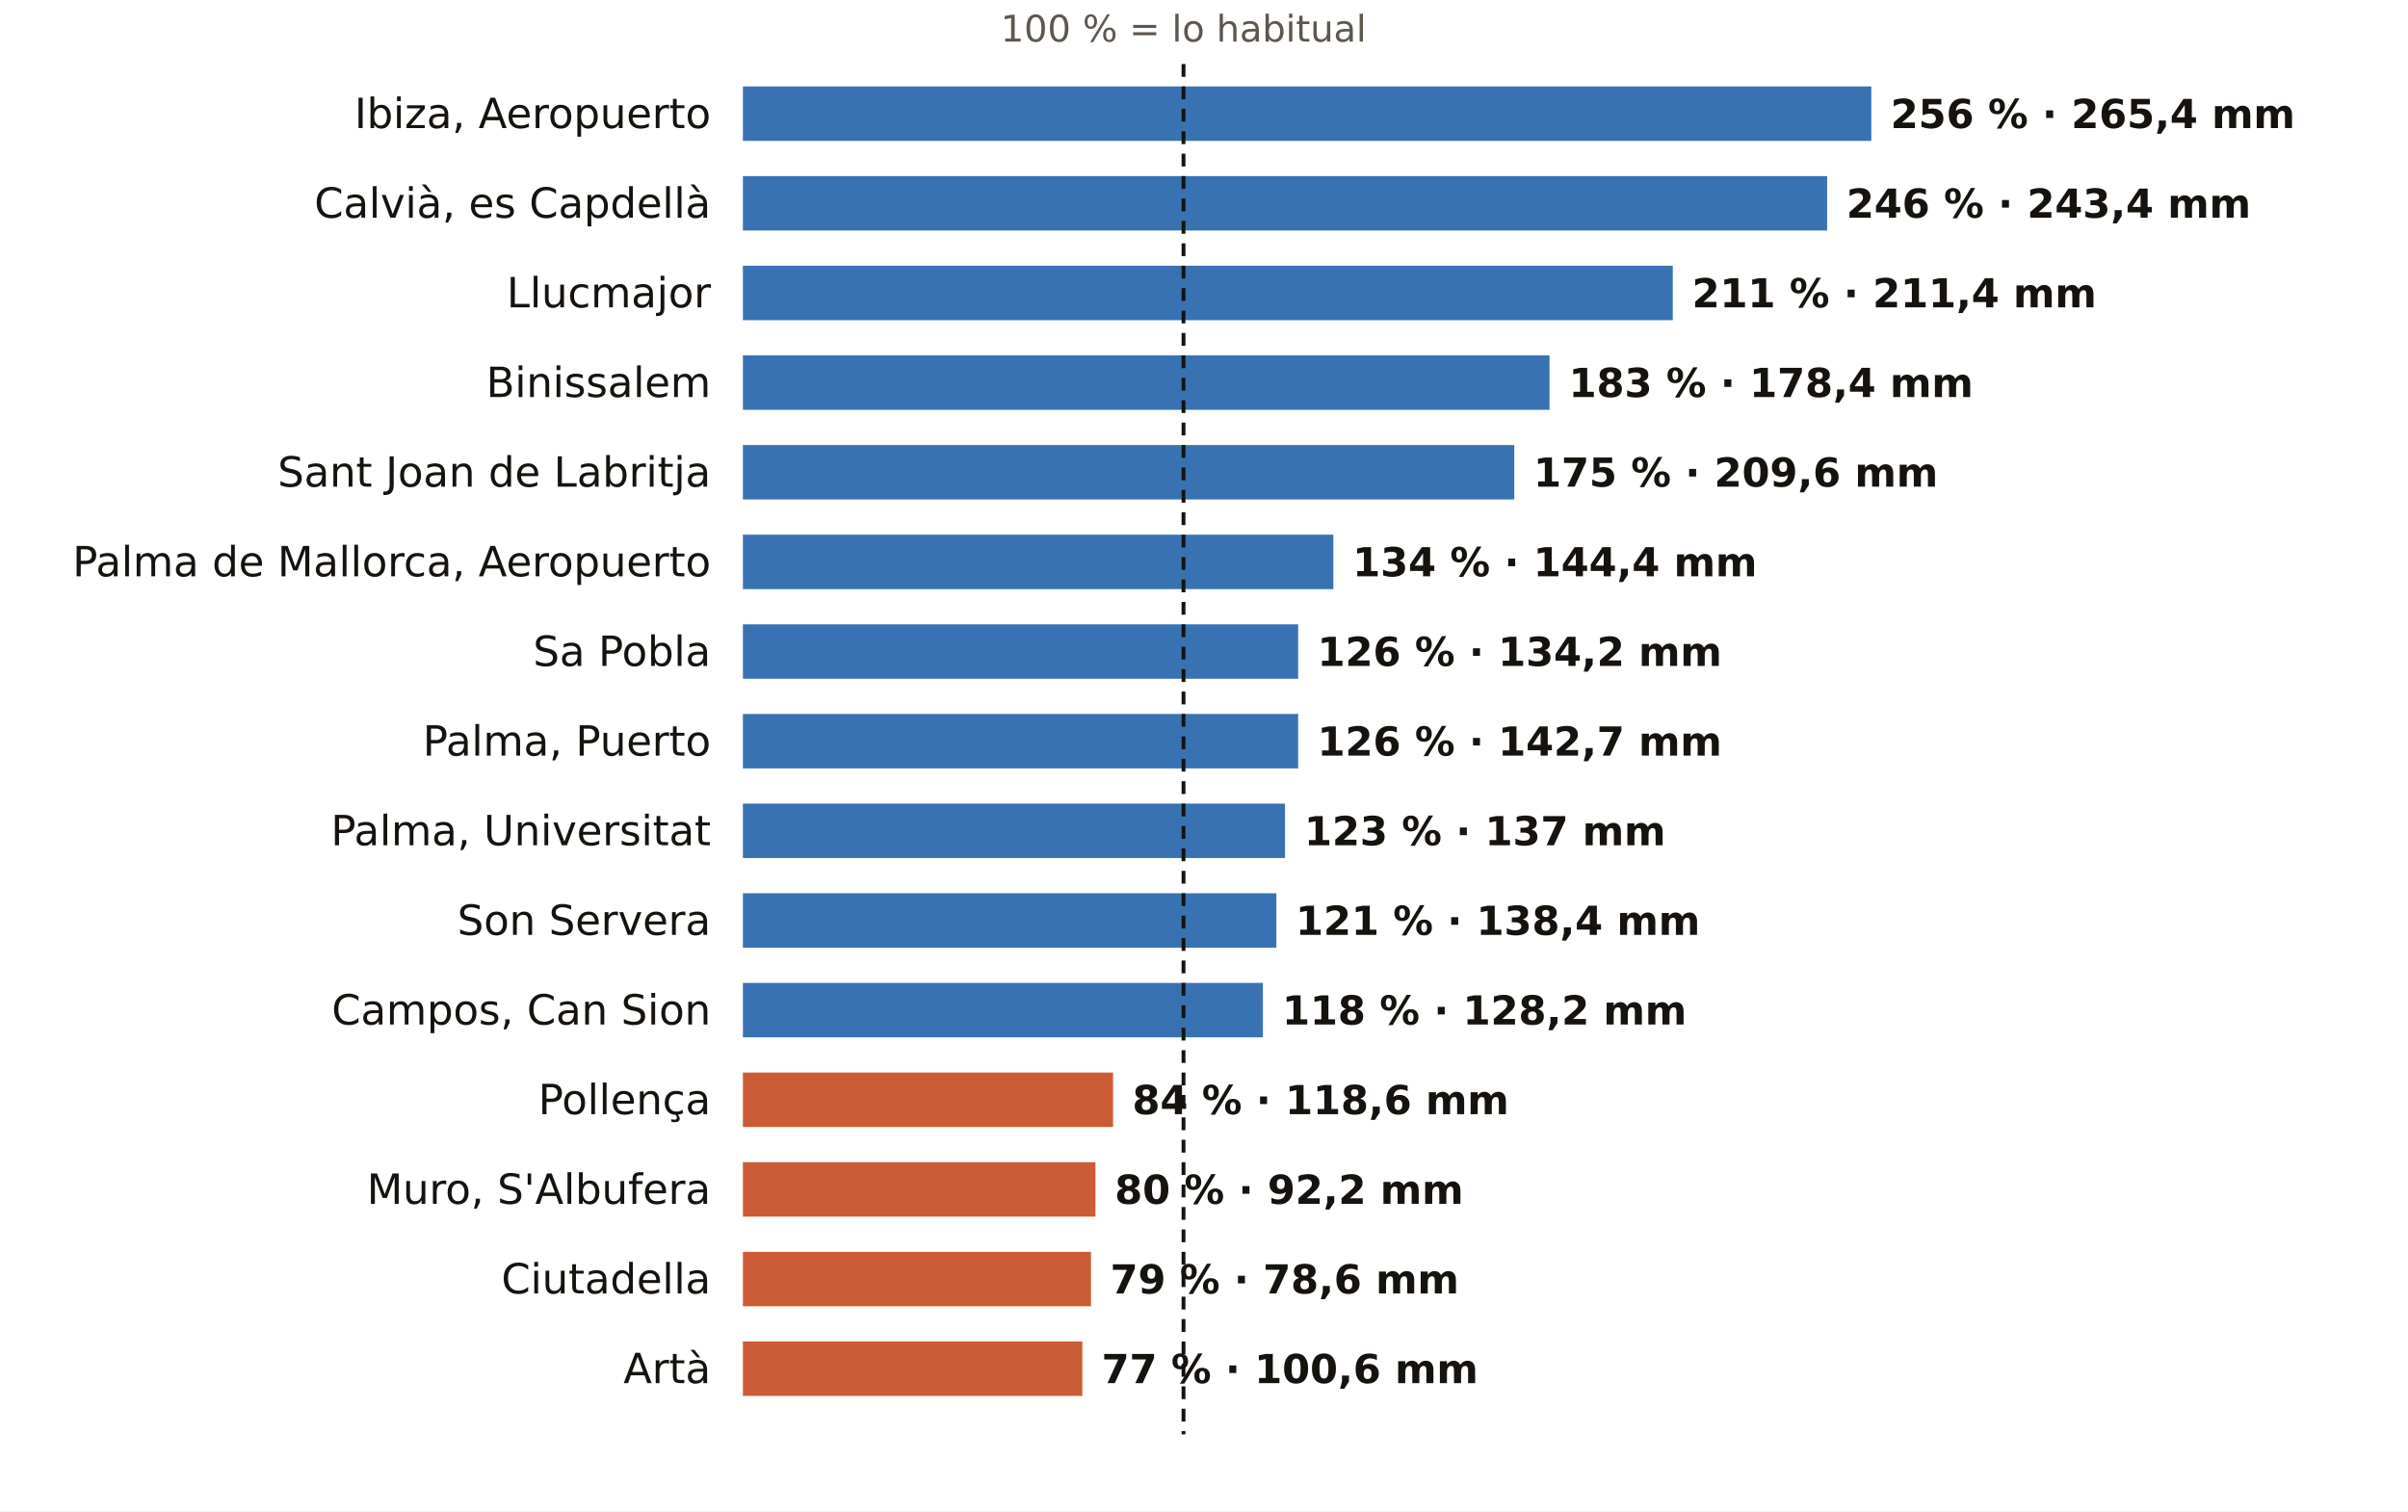
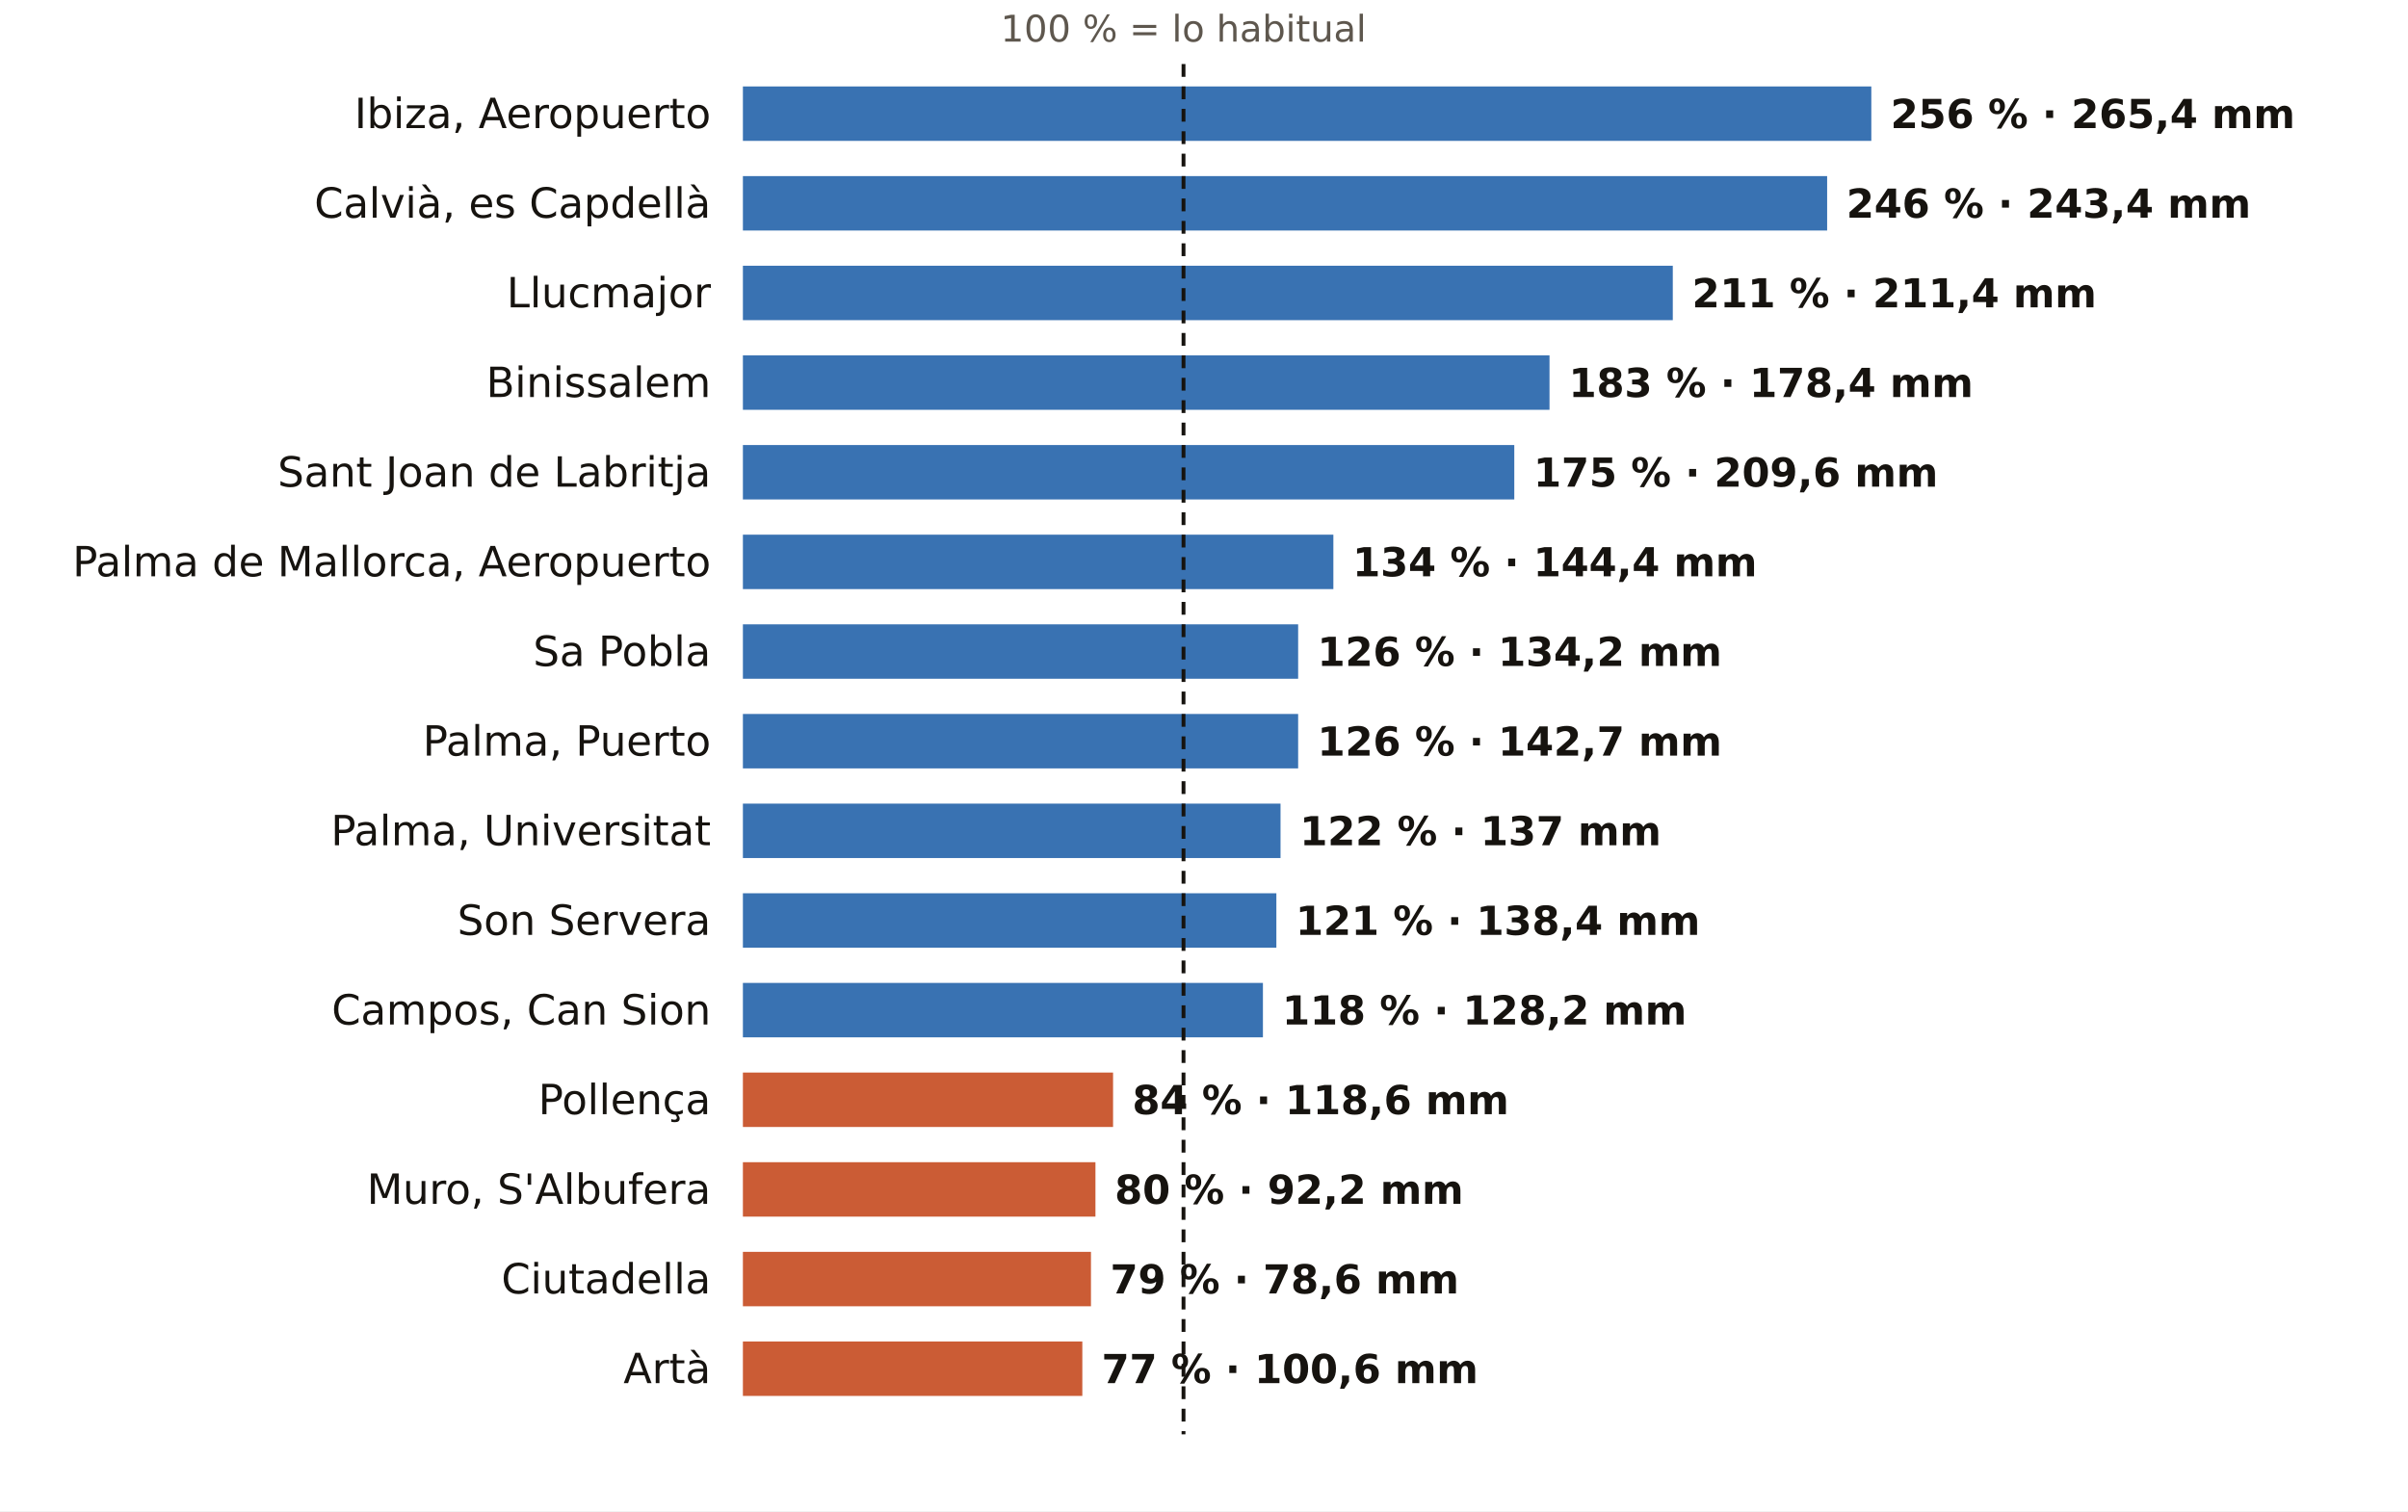
<svg xmlns="http://www.w3.org/2000/svg" viewBox="0 0 752 472" width="752" height="472" role="img" aria-label="El otoño en los pluviómetros de AEMET de Illes Balears: % de lo habitual">
  <rect width="752" height="472" fill="#FFFFFF" />
  <text x="369.6" y="13.0" font-size="11.5" fill="#5E574E" text-anchor="middle" font-weight="400" font-family="Public Sans, DejaVu Sans, Arial, sans-serif">100 % = lo habitual</text>
  <text x="222.0" y="40.0" font-size="13" fill="#16130F" text-anchor="end" font-weight="500" font-family="Public Sans, DejaVu Sans, Arial, sans-serif">Ibiza, Aeropuerto</text>
  <rect x="232" y="27" width="352.4" height="17" fill="#1F5FA8" opacity="0.88" />
  <text x="590.4" y="40.0" font-size="12.5" fill="#16130F" text-anchor="start" font-weight="600" font-family="Public Sans, DejaVu Sans, Arial, sans-serif">256 % · 265,4 mm</text>
  <text x="222.0" y="68.0" font-size="13" fill="#16130F" text-anchor="end" font-weight="500" font-family="Public Sans, DejaVu Sans, Arial, sans-serif">Calvià, es Capdellà</text>
  <rect x="232" y="55" width="338.6" height="17" fill="#1F5FA8" opacity="0.88" />
  <text x="576.6" y="68.0" font-size="12.5" fill="#16130F" text-anchor="start" font-weight="600" font-family="Public Sans, DejaVu Sans, Arial, sans-serif">246 % · 243,4 mm</text>
  <text x="222.0" y="96.0" font-size="13" fill="#16130F" text-anchor="end" font-weight="500" font-family="Public Sans, DejaVu Sans, Arial, sans-serif">Llucmajor</text>
  <rect x="232" y="83" width="290.4" height="17" fill="#1F5FA8" opacity="0.88" />
  <text x="528.4" y="96.0" font-size="12.5" fill="#16130F" text-anchor="start" font-weight="600" font-family="Public Sans, DejaVu Sans, Arial, sans-serif">211 % · 211,4 mm</text>
  <text x="222.0" y="124.0" font-size="13" fill="#16130F" text-anchor="end" font-weight="500" font-family="Public Sans, DejaVu Sans, Arial, sans-serif">Binissalem</text>
  <rect x="232" y="111" width="251.9" height="17" fill="#1F5FA8" opacity="0.88" />
  <text x="489.9" y="124.0" font-size="12.5" fill="#16130F" text-anchor="start" font-weight="600" font-family="Public Sans, DejaVu Sans, Arial, sans-serif">183 % · 178,4 mm</text>
  <text x="222.0" y="152.0" font-size="13" fill="#16130F" text-anchor="end" font-weight="500" font-family="Public Sans, DejaVu Sans, Arial, sans-serif">Sant Joan de Labritja</text>
  <rect x="232" y="139" width="240.9" height="17" fill="#1F5FA8" opacity="0.88" />
  <text x="478.9" y="152.0" font-size="12.5" fill="#16130F" text-anchor="start" font-weight="600" font-family="Public Sans, DejaVu Sans, Arial, sans-serif">175 % · 209,6 mm</text>
  <text x="222.0" y="180.0" font-size="13" fill="#16130F" text-anchor="end" font-weight="500" font-family="Public Sans, DejaVu Sans, Arial, sans-serif">Palma de Mallorca, Aeropuerto</text>
  <rect x="232" y="167" width="184.4" height="17" fill="#1F5FA8" opacity="0.88" />
  <text x="422.4" y="180.0" font-size="12.5" fill="#16130F" text-anchor="start" font-weight="600" font-family="Public Sans, DejaVu Sans, Arial, sans-serif">134 % · 144,4 mm</text>
  <text x="222.0" y="208.0" font-size="13" fill="#16130F" text-anchor="end" font-weight="500" font-family="Public Sans, DejaVu Sans, Arial, sans-serif">Sa Pobla</text>
  <rect x="232" y="195" width="173.4" height="17" fill="#1F5FA8" opacity="0.88" />
  <text x="411.4" y="208.0" font-size="12.5" fill="#16130F" text-anchor="start" font-weight="600" font-family="Public Sans, DejaVu Sans, Arial, sans-serif">126 % · 134,2 mm</text>
  <text x="222.0" y="236.0" font-size="13" fill="#16130F" text-anchor="end" font-weight="500" font-family="Public Sans, DejaVu Sans, Arial, sans-serif">Palma, Puerto</text>
  <rect x="232" y="223" width="173.4" height="17" fill="#1F5FA8" opacity="0.88" />
  <text x="411.4" y="236.0" font-size="12.5" fill="#16130F" text-anchor="start" font-weight="600" font-family="Public Sans, DejaVu Sans, Arial, sans-serif">126 % · 142,7 mm</text>
  <text x="222.0" y="264.0" font-size="13" fill="#16130F" text-anchor="end" font-weight="500" font-family="Public Sans, DejaVu Sans, Arial, sans-serif">Palma, Universitat</text>
-   <rect x="232" y="251" width="169.3" height="17" fill="#1F5FA8" opacity="0.88" />
-   <text x="407.3" y="264.0" font-size="12.5" fill="#16130F" text-anchor="start" font-weight="600" font-family="Public Sans, DejaVu Sans, Arial, sans-serif">123 % · 137 mm</text>
+   <rect x="232" y="251" width="167.9" height="17" fill="#1F5FA8" opacity="0.88" />
+   <text x="405.9" y="264.0" font-size="12.5" fill="#16130F" text-anchor="start" font-weight="600" font-family="Public Sans, DejaVu Sans, Arial, sans-serif">122 % · 137 mm</text>
  <text x="222.0" y="292.0" font-size="13" fill="#16130F" text-anchor="end" font-weight="500" font-family="Public Sans, DejaVu Sans, Arial, sans-serif">Son Servera</text>
  <rect x="232" y="279" width="166.6" height="17" fill="#1F5FA8" opacity="0.88" />
  <text x="404.6" y="292.0" font-size="12.5" fill="#16130F" text-anchor="start" font-weight="600" font-family="Public Sans, DejaVu Sans, Arial, sans-serif">121 % · 138,4 mm</text>
  <text x="222.0" y="320.0" font-size="13" fill="#16130F" text-anchor="end" font-weight="500" font-family="Public Sans, DejaVu Sans, Arial, sans-serif">Campos, Can Sion</text>
  <rect x="232" y="307" width="162.4" height="17" fill="#1F5FA8" opacity="0.88" />
  <text x="400.4" y="320.0" font-size="12.5" fill="#16130F" text-anchor="start" font-weight="600" font-family="Public Sans, DejaVu Sans, Arial, sans-serif">118 % · 128,2 mm</text>
  <text x="222.0" y="348.0" font-size="13" fill="#16130F" text-anchor="end" font-weight="500" font-family="Public Sans, DejaVu Sans, Arial, sans-serif">Pollença</text>
  <rect x="232" y="335" width="115.6" height="17" fill="#C4461A" opacity="0.88" />
  <text x="353.6" y="348.0" font-size="12.5" fill="#16130F" text-anchor="start" font-weight="600" font-family="Public Sans, DejaVu Sans, Arial, sans-serif">84 % · 118,6 mm</text>
  <text x="222.0" y="376.0" font-size="13" fill="#16130F" text-anchor="end" font-weight="500" font-family="Public Sans, DejaVu Sans, Arial, sans-serif">Muro, S'Albufera</text>
  <rect x="232" y="363" width="110.1" height="17" fill="#C4461A" opacity="0.88" />
  <text x="348.1" y="376.0" font-size="12.5" fill="#16130F" text-anchor="start" font-weight="600" font-family="Public Sans, DejaVu Sans, Arial, sans-serif">80 % · 92,2 mm</text>
  <text x="222.0" y="404.0" font-size="13" fill="#16130F" text-anchor="end" font-weight="500" font-family="Public Sans, DejaVu Sans, Arial, sans-serif">Ciutadella</text>
  <rect x="232" y="391" width="108.7" height="17" fill="#C4461A" opacity="0.88" />
  <text x="346.7" y="404.0" font-size="12.5" fill="#16130F" text-anchor="start" font-weight="600" font-family="Public Sans, DejaVu Sans, Arial, sans-serif">79 % · 78,6 mm</text>
  <text x="222.0" y="432.0" font-size="13" fill="#16130F" text-anchor="end" font-weight="500" font-family="Public Sans, DejaVu Sans, Arial, sans-serif">Artà</text>
  <rect x="232" y="419" width="106.0" height="17" fill="#C4461A" opacity="0.88" />
  <text x="344.0" y="432.0" font-size="12.5" fill="#16130F" text-anchor="start" font-weight="600" font-family="Public Sans, DejaVu Sans, Arial, sans-serif">77 % · 100,6 mm</text>
  <line x1="369.6" x2="369.6" y1="20" y2="448" stroke="#16130F" stroke-width="1.2" stroke-dasharray="4 3" />
</svg>
